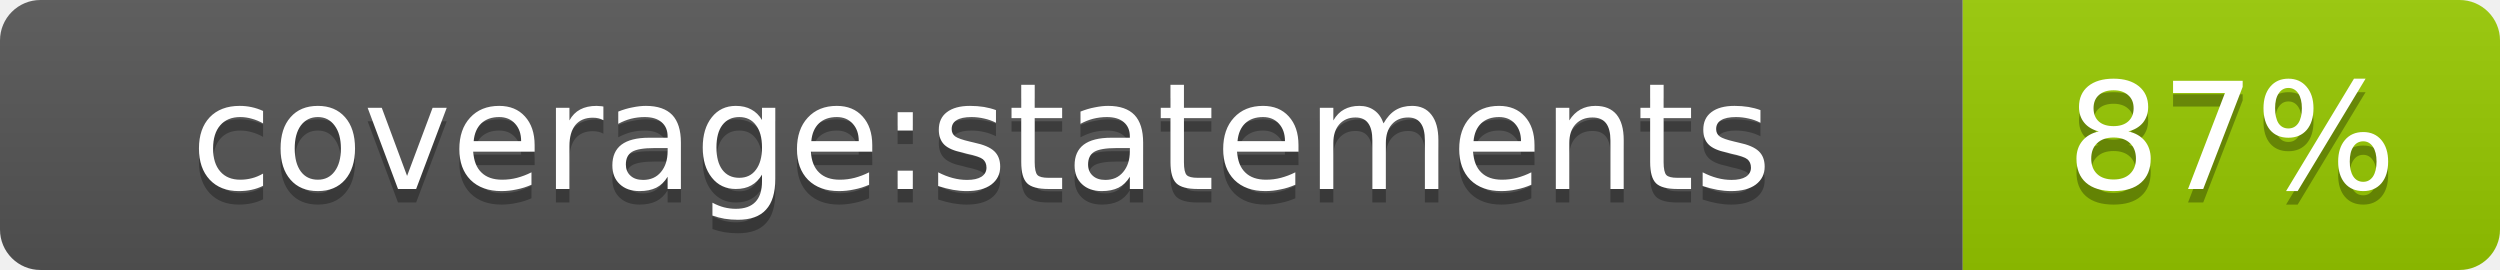
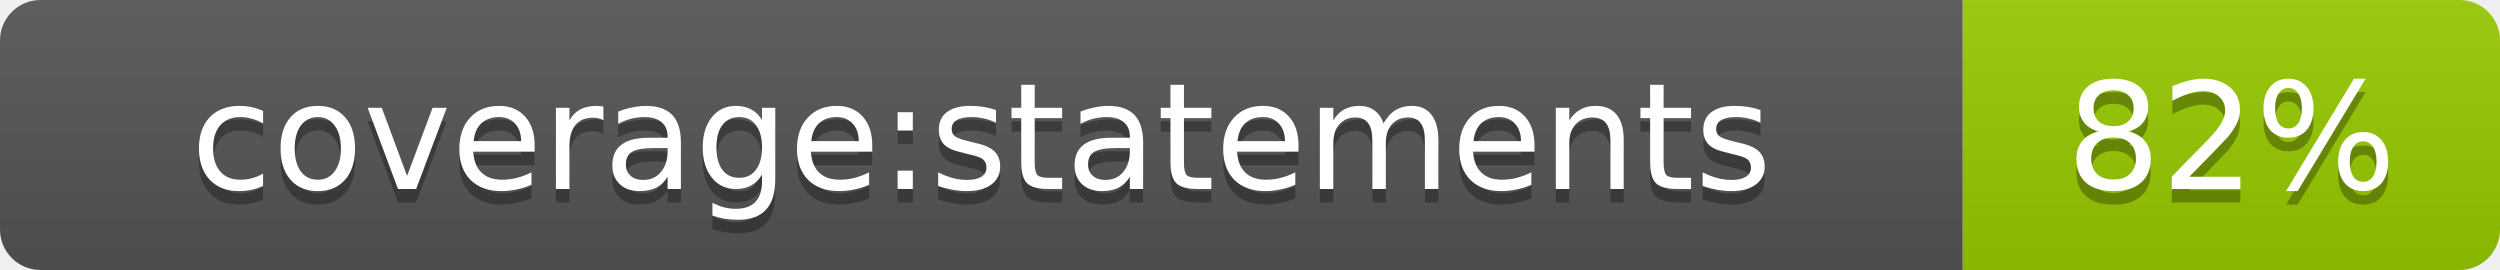
- <svg xmlns="http://www.w3.org/2000/svg" width="185.2" height="20" role="img" aria-label="coverage:statements: 87%">
+ <svg xmlns="http://www.w3.org/2000/svg" width="185.2" height="20" role="img" aria-label="coverage:statements: 82%">
  <linearGradient id="s" x2="0" y2="100%">
    <stop offset="0" stop-color="#bbb" stop-opacity=".1" />
    <stop offset="1" stop-opacity=".1" />
  </linearGradient>
  <clipPath id="r">
    <rect width="185.2" height="20" rx="3" fill="#fff" />
  </clipPath>
  <g clip-path="url(#r)">
    <rect width="145.4" height="20" fill="#555" />
    <rect x="145.4" width="39.8" height="20" fill="#97ca00" />
    <rect width="185.2" height="20" fill="url(#s)" />
  </g>
  <g fill="#fff" text-anchor="middle" font-family="Verdana,Geneva,DejaVu Sans,sans-serif" text-rendering="geometricPrecision" font-size="11">
    <text aria-hidden="true" x="72.7" y="15" fill="#010101" fill-opacity=".3">coverage:statements</text>
    <text x="72.7" y="14" fill="#fff">coverage:statements</text>
-     <text aria-hidden="true" x="165.3" y="15" fill="#010101" fill-opacity=".3">87%</text>
-     <text x="165.3" y="14" fill="#fff">87%</text>
+     <text aria-hidden="true" x="165.3" y="15" fill="#010101" fill-opacity=".3">82%</text>
+     <text x="165.3" y="14" fill="#fff">82%</text>
  </g>
</svg>
